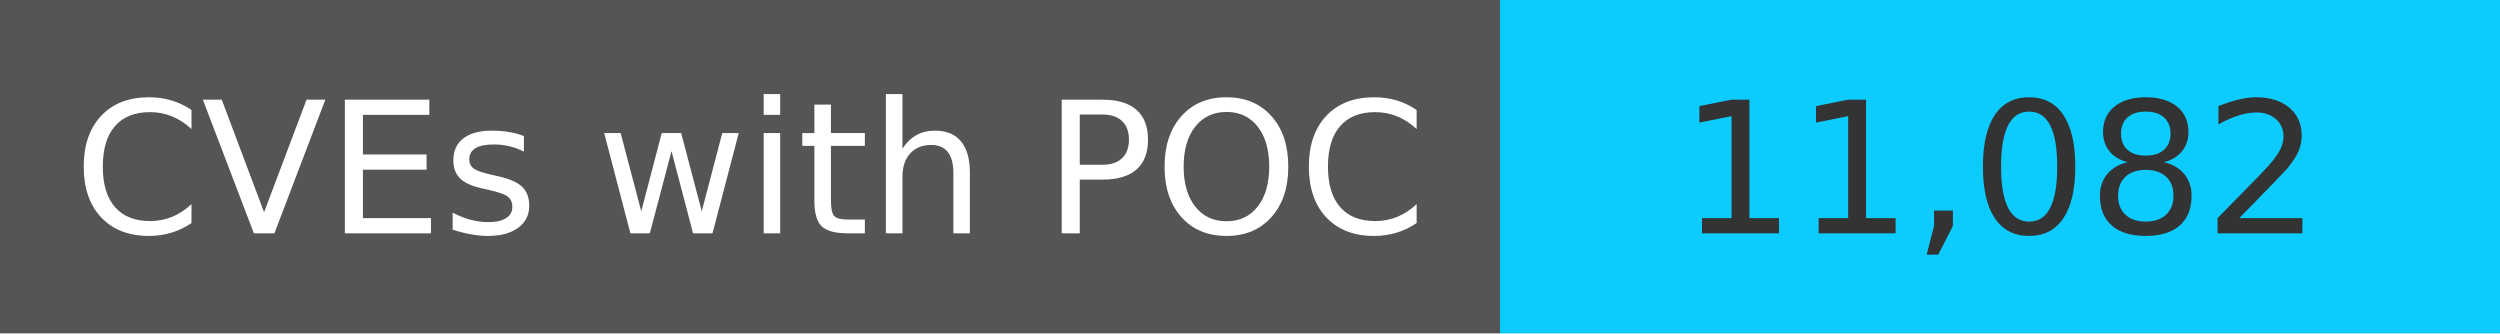
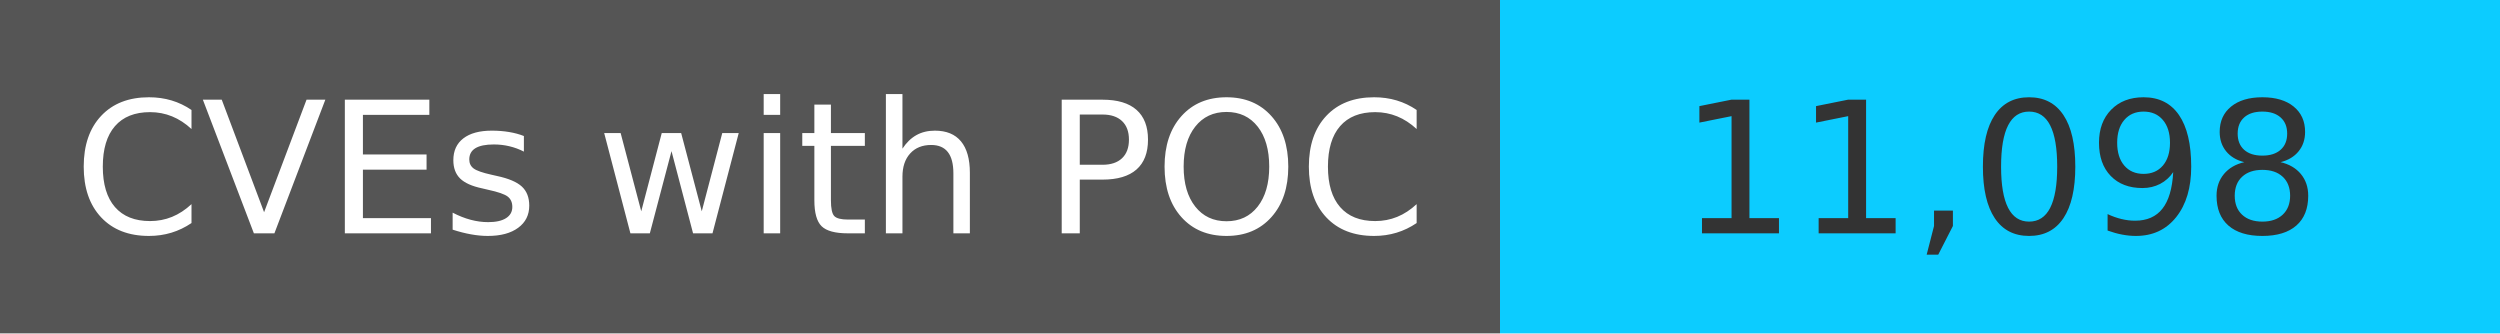
<svg xmlns="http://www.w3.org/2000/svg" width="150" height="20" role="img">
  <linearGradient id="s" x2="0" y2="100%">
    <stop offset="0" stop-color="#bbb" stop-opacity=".1" />
    <stop offset="1" stop-opacity=".1" />
  </linearGradient>
  <g>
    <rect width="90" height="20" fill="#555" />
    <rect x="90" width="267" height="20" fill="#0cccff" />
  </g>
  <g fill="#fff" text-anchor="middle" font-family="Verdana,Geneva,DejaVu Sans,sans-serif" text-rendering="geometricPrecision" font-size="110">
    <text x="450" y="140" transform="scale(.1)" fill="#fff">
            CVEs with POC
        </text>
    <text x="1200" y="140" transform="scale(.1)" fill="#333">
-             11,082
+             11,098
        </text>
  </g>
</svg>
